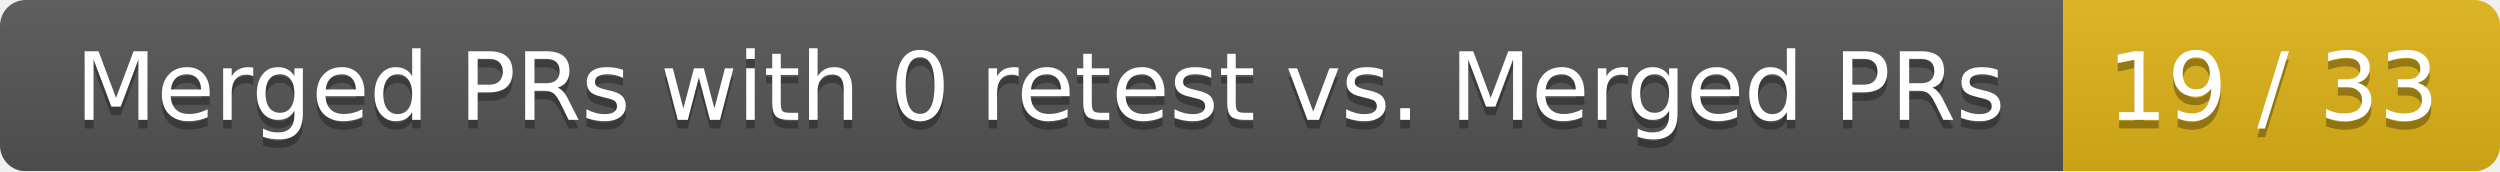
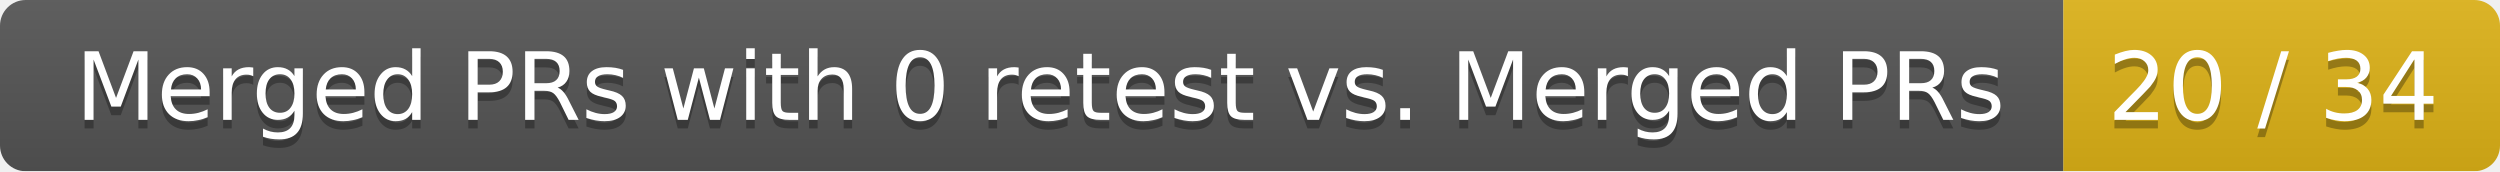
<svg xmlns="http://www.w3.org/2000/svg" width="292" height="20">
  <linearGradient id="smooth" x2="0" y2="100%">
    <stop offset="0" stop-color="#bbb" stop-opacity=".1" />
    <stop offset="1" stop-opacity=".1" />
  </linearGradient>
  <mask id="round">
    <rect width="292" height="20" rx="3" fill="#fff" />
  </mask>
  <g mask="url(#round)">
    <rect width="241" height="20" fill="#555" />
    <rect x="241" width="51" height="20" fill="#dfb317" />
    <rect width="292" height="20" fill="url(#smooth)" />
  </g>
  <g fill="#fff" text-anchor="middle" font-family="DejaVu Sans,Verdana,Geneva,sans-serif" font-size="11">
    <text x="121.5" y="15" fill="#010101" fill-opacity=".3">Merged PRs with 0 retest vs. Merged PRs</text>
    <text x="121.5" y="14">Merged PRs with 0 retest vs. Merged PRs</text>
-     <text x="265.5" y="15" fill="#010101" fill-opacity=".3">19 / 33</text>
-     <text x="265.5" y="14">19 / 33</text>
+     <text x="265.5" y="15" fill="#010101" fill-opacity=".3">20 / 34</text>
+     <text x="265.5" y="14">20 / 34</text>
  </g>
</svg>
